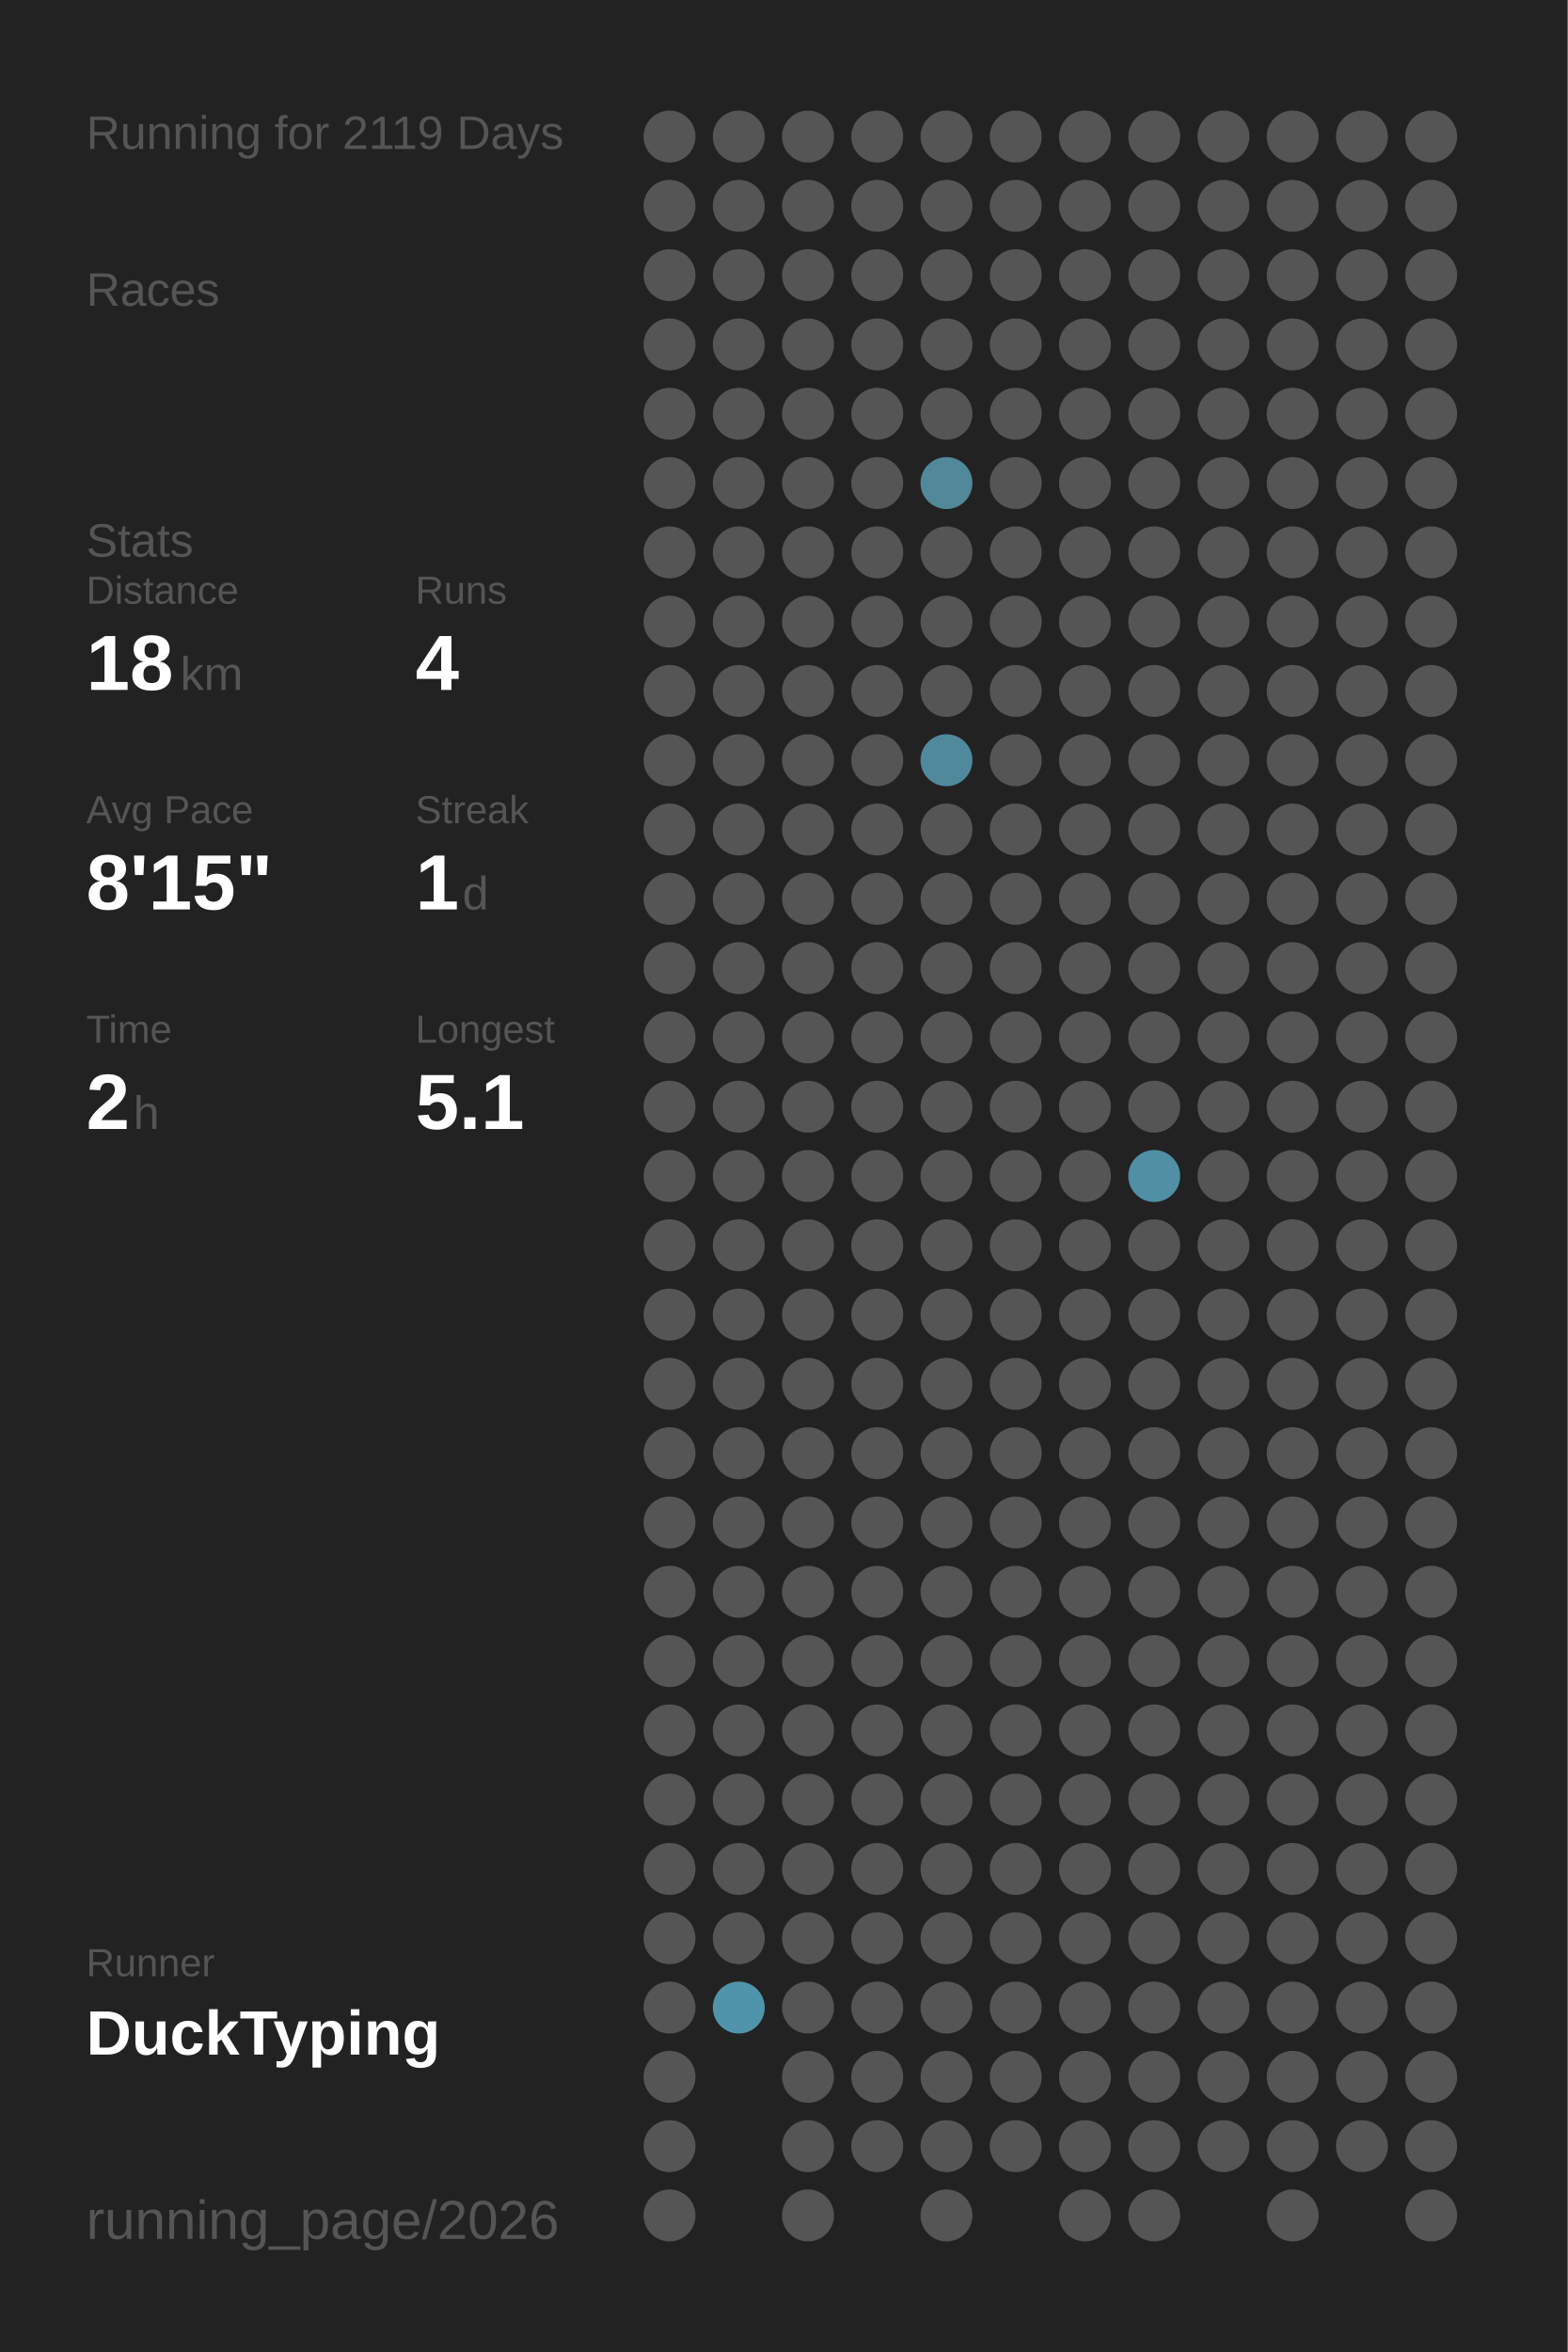
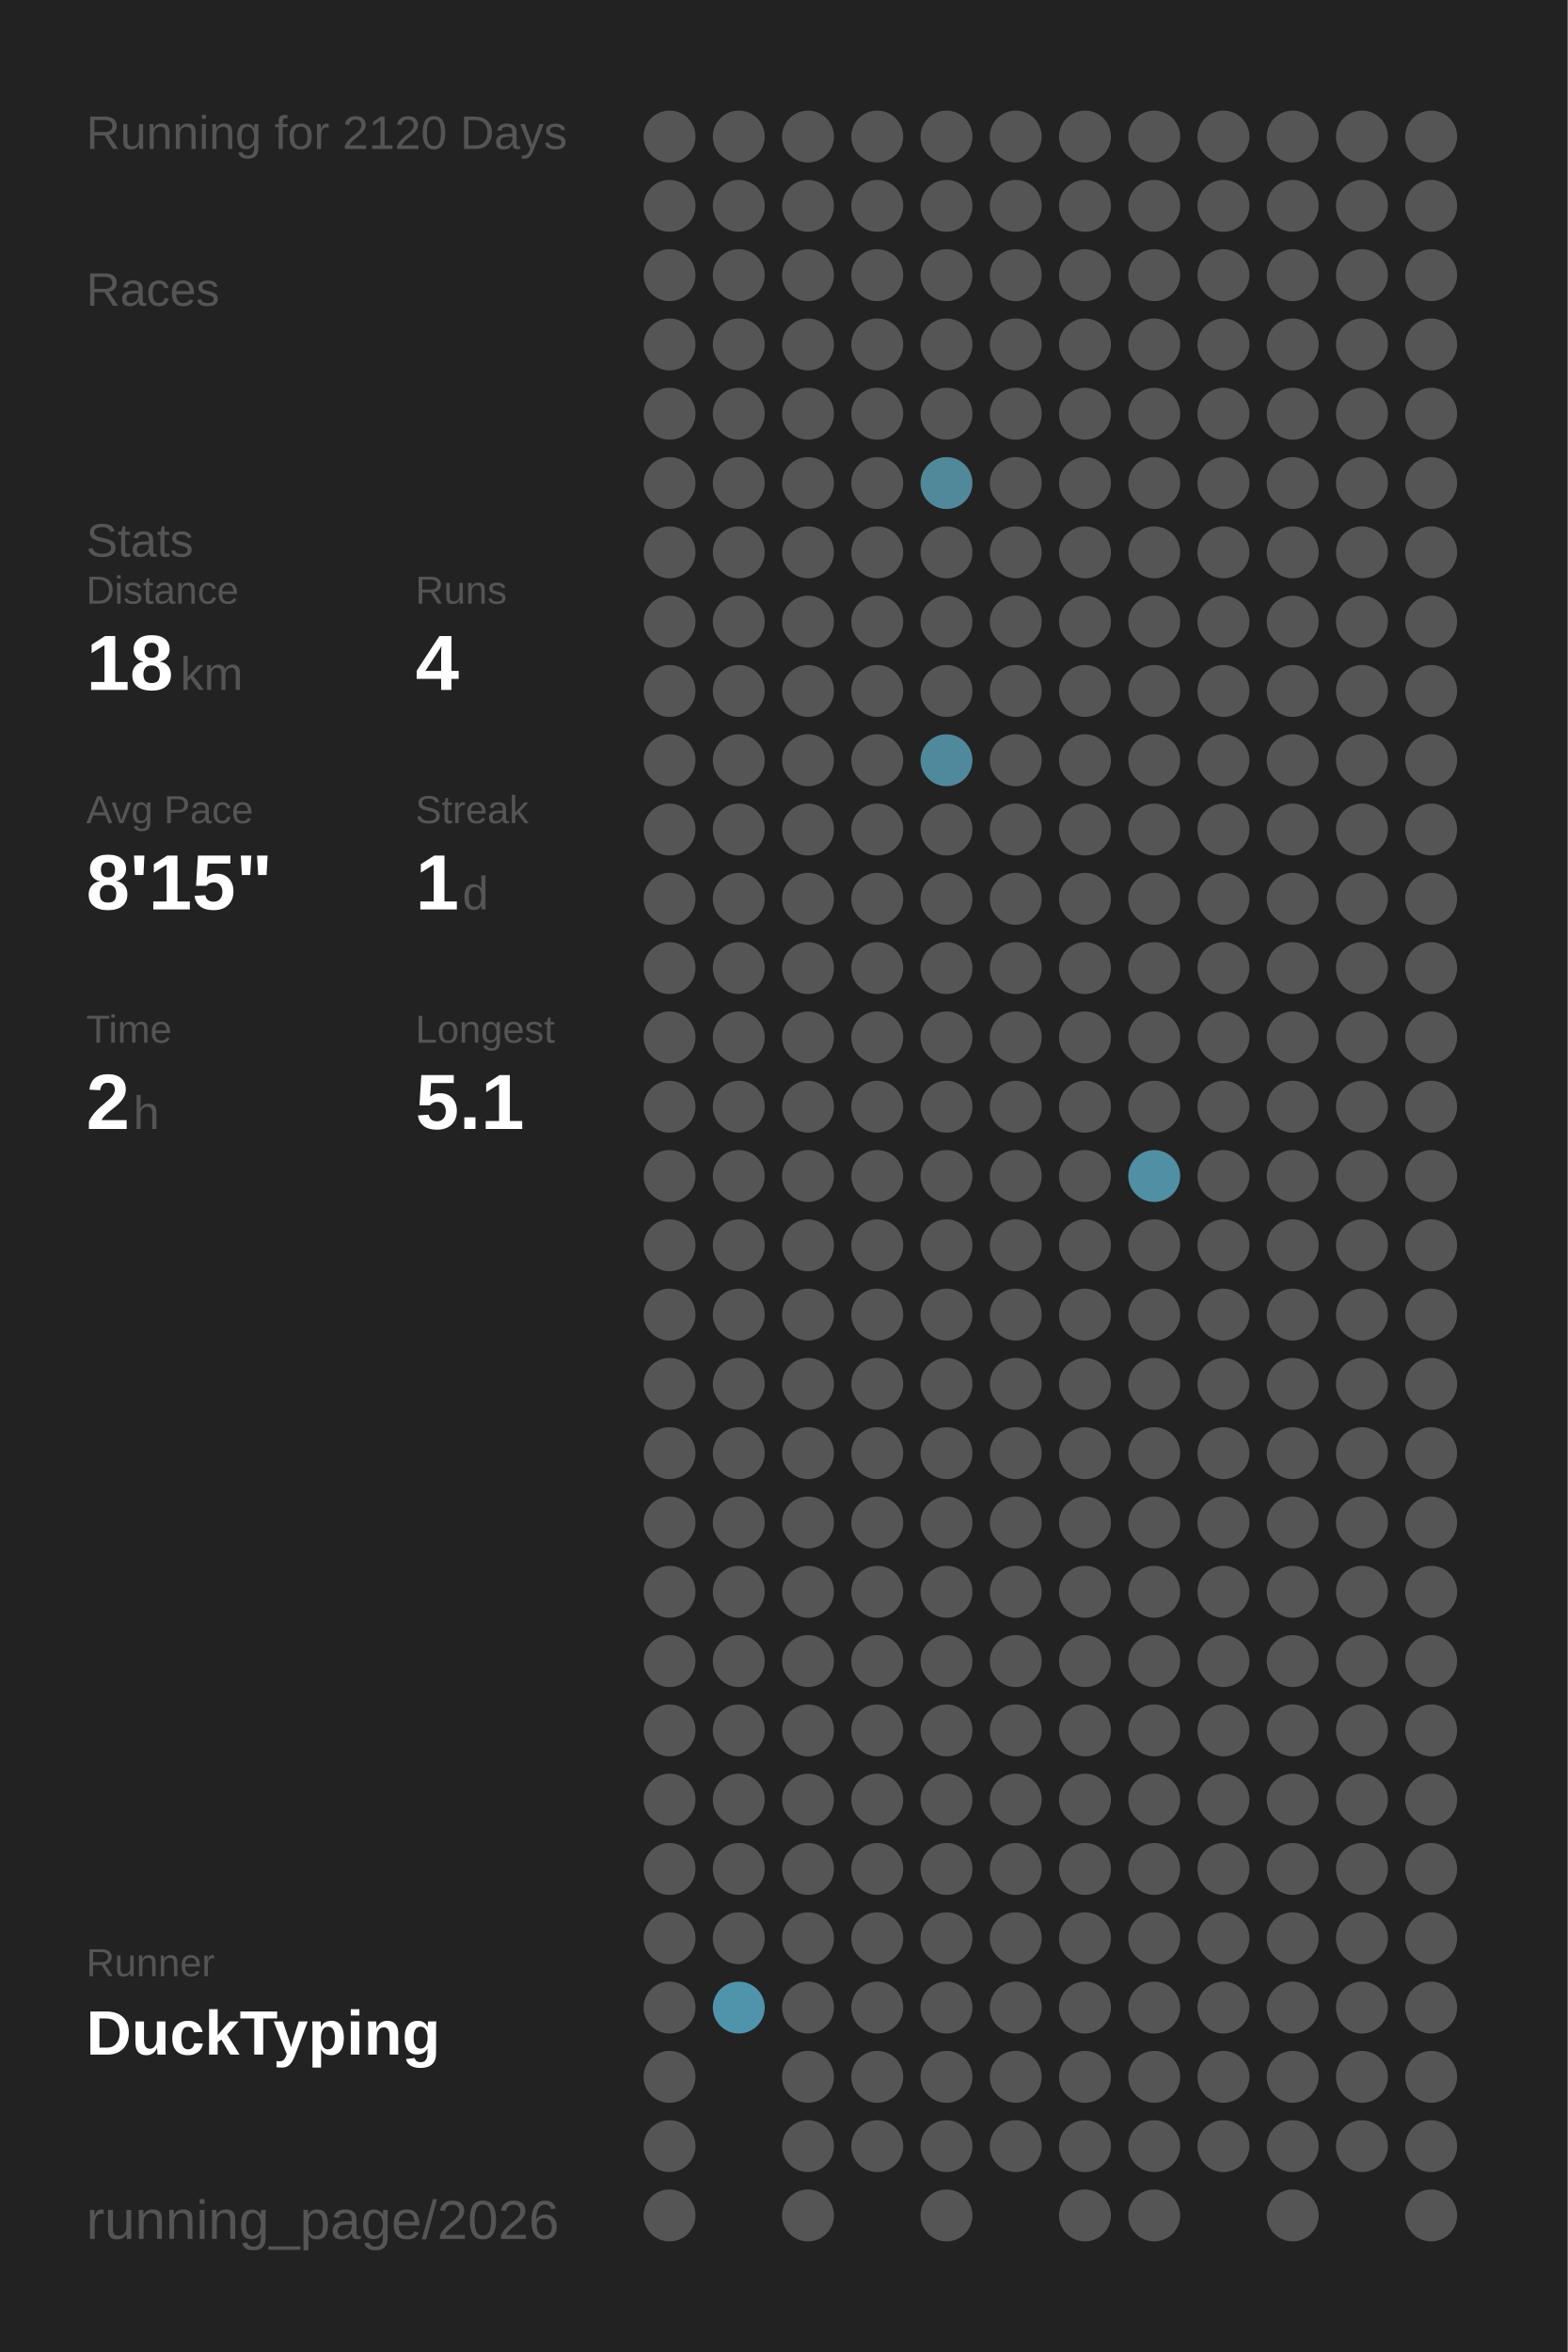
<svg xmlns="http://www.w3.org/2000/svg" baseProfile="full" height="300mm" version="1.1" viewBox="0,0,200,300" width="200mm">
  <defs />
  <rect fill="#222222" height="300" width="200" x="0" y="0" />
-   <text fill="#555555" style="font-size:6px; font-family:Arial;" x="11" y="19">Running for 2119 Days</text>
+   <text fill="#555555" style="font-size:6px; font-family:Arial;" x="11" y="19">Running for 2120 Days</text>
  <text fill="#555555" style="font-size:6px; font-family:Arial;" x="11" y="39">Races</text>
  <text fill="#555555" style="font-size:6px; font-family:Arial;" x="11" y="71">Stats</text>
  <text fill="#555555" style="font-size:5px; font-family:Arial;" x="11" y="77">Distance</text>
  <text fill="#FFFFFF" style="font-size:10px; font-family:Arial; font-weight:bold;" x="11" y="88">18</text>
  <text fill="#555555" style="font-size:6px; font-family:Arial;" x="23" y="88">km</text>
  <text fill="#555555" style="font-size:5px; font-family:Arial;" x="53" y="77">Runs</text>
  <text fill="#FFFFFF" style="font-size:10px; font-family:Arial; font-weight:bold;" x="53" y="88">4</text>
  <text fill="#555555" style="font-size:5px; font-family:Arial;" x="11" y="105">Avg Pace</text>
  <text fill="#FFFFFF" style="font-size:10px; font-family:Arial; font-weight:bold;" x="11" y="116">8'15"</text>
  <text fill="#555555" style="font-size:5px; font-family:Arial;" x="53" y="105">Streak</text>
  <text fill="#FFFFFF" style="font-size:10px; font-family:Arial; font-weight:bold;" x="53" y="116">1</text>
  <text fill="#555555" style="font-size:6px; font-family:Arial;" x="59" y="116">d</text>
  <text fill="#555555" style="font-size:5px; font-family:Arial;" x="11" y="133">Time</text>
  <text fill="#FFFFFF" style="font-size:10px; font-family:Arial; font-weight:bold;" x="11" y="144">2</text>
  <text fill="#555555" style="font-size:6px; font-family:Arial;" x="17" y="144">h</text>
  <text fill="#555555" style="font-size:5px; font-family:Arial;" x="53" y="133">Longest</text>
  <text fill="#FFFFFF" style="font-size:10px; font-family:Arial; font-weight:bold;" x="53" y="144">5.1</text>
  <text fill="#555555" style="font-size:5px; font-family:Arial;" x="11" y="252.065">Runner</text>
  <text fill="#FFFFFF" style="font-size:8px; font-family:Arial; font-weight:bold;" x="11" y="262.065">DuckTyping</text>
  <text fill="#555555" style="font-size:7px; font-family:Arial;" x="11" y="285.581">running_page/2026</text>
  <circle cx="85.417" cy="17.419" fill="#555555" r="3.312" />
  <circle cx="85.417" cy="26.258" fill="#555555" r="3.312" />
  <circle cx="85.417" cy="35.097" fill="#555555" r="3.312" />
  <circle cx="85.417" cy="43.935" fill="#555555" r="3.312" />
  <circle cx="85.417" cy="52.774" fill="#555555" r="3.312" />
  <circle cx="85.417" cy="61.613" fill="#555555" r="3.312" />
  <circle cx="85.417" cy="70.452" fill="#555555" r="3.312" />
  <circle cx="85.417" cy="79.29" fill="#555555" r="3.312" />
  <circle cx="85.417" cy="88.129" fill="#555555" r="3.312" />
  <circle cx="85.417" cy="96.968" fill="#555555" r="3.312" />
  <circle cx="85.417" cy="105.806" fill="#555555" r="3.312" />
  <circle cx="85.417" cy="114.645" fill="#555555" r="3.312" />
  <circle cx="85.417" cy="123.484" fill="#555555" r="3.312" />
  <circle cx="85.417" cy="132.323" fill="#555555" r="3.312" />
  <circle cx="85.417" cy="141.161" fill="#555555" r="3.312" />
  <circle cx="85.417" cy="150" fill="#555555" r="3.312" />
  <circle cx="85.417" cy="158.839" fill="#555555" r="3.312" />
  <circle cx="85.417" cy="167.677" fill="#555555" r="3.312" />
  <circle cx="85.417" cy="176.516" fill="#555555" r="3.312" />
  <circle cx="85.417" cy="185.355" fill="#555555" r="3.312" />
  <circle cx="85.417" cy="194.194" fill="#555555" r="3.312" />
  <circle cx="85.417" cy="203.032" fill="#555555" r="3.312" />
  <circle cx="85.417" cy="211.871" fill="#555555" r="3.312" />
  <circle cx="85.417" cy="220.71" fill="#555555" r="3.312" />
  <circle cx="85.417" cy="229.548" fill="#555555" r="3.312" />
  <circle cx="85.417" cy="238.387" fill="#555555" r="3.312" />
  <circle cx="85.417" cy="247.226" fill="#555555" r="3.312" />
  <circle cx="85.417" cy="256.065" fill="#555555" r="3.312" />
  <circle cx="85.417" cy="264.903" fill="#555555" r="3.312" />
  <circle cx="85.417" cy="273.742" fill="#555555" r="3.312" />
  <circle cx="85.417" cy="282.581" fill="#555555" r="3.312" />
  <circle cx="94.25" cy="17.419" fill="#555555" r="3.312" />
  <circle cx="94.25" cy="26.258" fill="#555555" r="3.312" />
  <circle cx="94.25" cy="35.097" fill="#555555" r="3.312" />
  <circle cx="94.25" cy="43.935" fill="#555555" r="3.312" />
  <circle cx="94.25" cy="52.774" fill="#555555" r="3.312" />
  <circle cx="94.25" cy="61.613" fill="#555555" r="3.312" />
  <circle cx="94.25" cy="70.452" fill="#555555" r="3.312" />
  <circle cx="94.25" cy="79.29" fill="#555555" r="3.312" />
  <circle cx="94.25" cy="88.129" fill="#555555" r="3.312" />
  <circle cx="94.25" cy="96.968" fill="#555555" r="3.312" />
  <circle cx="94.25" cy="105.806" fill="#555555" r="3.312" />
  <circle cx="94.25" cy="114.645" fill="#555555" r="3.312" />
  <circle cx="94.25" cy="123.484" fill="#555555" r="3.312" />
  <circle cx="94.25" cy="132.323" fill="#555555" r="3.312" />
  <circle cx="94.25" cy="141.161" fill="#555555" r="3.312" />
  <circle cx="94.25" cy="150" fill="#555555" r="3.312" />
  <circle cx="94.25" cy="158.839" fill="#555555" r="3.312" />
  <circle cx="94.25" cy="167.677" fill="#555555" r="3.312" />
  <circle cx="94.25" cy="176.516" fill="#555555" r="3.312" />
  <circle cx="94.25" cy="185.355" fill="#555555" r="3.312" />
  <circle cx="94.25" cy="194.194" fill="#555555" r="3.312" />
  <circle cx="94.25" cy="203.032" fill="#555555" r="3.312" />
  <circle cx="94.25" cy="211.871" fill="#555555" r="3.312" />
  <circle cx="94.25" cy="220.71" fill="#555555" r="3.312" />
  <circle cx="94.25" cy="229.548" fill="#555555" r="3.312" />
  <circle cx="94.25" cy="238.387" fill="#555555" r="3.312" />
  <circle cx="94.25" cy="247.226" fill="#555555" r="3.312" />
  <circle cx="94.25" cy="256.065" fill="#5094ab" r="3.312" />
  <circle cx="103.083" cy="17.419" fill="#555555" r="3.312" />
  <circle cx="103.083" cy="26.258" fill="#555555" r="3.312" />
  <circle cx="103.083" cy="35.097" fill="#555555" r="3.312" />
  <circle cx="103.083" cy="43.935" fill="#555555" r="3.312" />
  <circle cx="103.083" cy="52.774" fill="#555555" r="3.312" />
  <circle cx="103.083" cy="61.613" fill="#555555" r="3.312" />
  <circle cx="103.083" cy="70.452" fill="#555555" r="3.312" />
  <circle cx="103.083" cy="79.29" fill="#555555" r="3.312" />
  <circle cx="103.083" cy="88.129" fill="#555555" r="3.312" />
  <circle cx="103.083" cy="96.968" fill="#555555" r="3.312" />
  <circle cx="103.083" cy="105.806" fill="#555555" r="3.312" />
  <circle cx="103.083" cy="114.645" fill="#555555" r="3.312" />
  <circle cx="103.083" cy="123.484" fill="#555555" r="3.312" />
  <circle cx="103.083" cy="132.323" fill="#555555" r="3.312" />
  <circle cx="103.083" cy="141.161" fill="#555555" r="3.312" />
  <circle cx="103.083" cy="150" fill="#555555" r="3.312" />
  <circle cx="103.083" cy="158.839" fill="#555555" r="3.312" />
  <circle cx="103.083" cy="167.677" fill="#555555" r="3.312" />
  <circle cx="103.083" cy="176.516" fill="#555555" r="3.312" />
  <circle cx="103.083" cy="185.355" fill="#555555" r="3.312" />
  <circle cx="103.083" cy="194.194" fill="#555555" r="3.312" />
  <circle cx="103.083" cy="203.032" fill="#555555" r="3.312" />
  <circle cx="103.083" cy="211.871" fill="#555555" r="3.312" />
  <circle cx="103.083" cy="220.71" fill="#555555" r="3.312" />
  <circle cx="103.083" cy="229.548" fill="#555555" r="3.312" />
  <circle cx="103.083" cy="238.387" fill="#555555" r="3.312" />
  <circle cx="103.083" cy="247.226" fill="#555555" r="3.312" />
  <circle cx="103.083" cy="256.065" fill="#555555" r="3.312" />
  <circle cx="103.083" cy="264.903" fill="#555555" r="3.312" />
  <circle cx="103.083" cy="273.742" fill="#555555" r="3.312" />
  <circle cx="103.083" cy="282.581" fill="#555555" r="3.312" />
  <circle cx="111.917" cy="17.419" fill="#555555" r="3.312" />
  <circle cx="111.917" cy="26.258" fill="#555555" r="3.312" />
  <circle cx="111.917" cy="35.097" fill="#555555" r="3.312" />
  <circle cx="111.917" cy="43.935" fill="#555555" r="3.312" />
  <circle cx="111.917" cy="52.774" fill="#555555" r="3.312" />
  <circle cx="111.917" cy="61.613" fill="#555555" r="3.312" />
  <circle cx="111.917" cy="70.452" fill="#555555" r="3.312" />
  <circle cx="111.917" cy="79.29" fill="#555555" r="3.312" />
  <circle cx="111.917" cy="88.129" fill="#555555" r="3.312" />
  <circle cx="111.917" cy="96.968" fill="#555555" r="3.312" />
  <circle cx="111.917" cy="105.806" fill="#555555" r="3.312" />
  <circle cx="111.917" cy="114.645" fill="#555555" r="3.312" />
  <circle cx="111.917" cy="123.484" fill="#555555" r="3.312" />
  <circle cx="111.917" cy="132.323" fill="#555555" r="3.312" />
  <circle cx="111.917" cy="141.161" fill="#555555" r="3.312" />
  <circle cx="111.917" cy="150" fill="#555555" r="3.312" />
  <circle cx="111.917" cy="158.839" fill="#555555" r="3.312" />
  <circle cx="111.917" cy="167.677" fill="#555555" r="3.312" />
  <circle cx="111.917" cy="176.516" fill="#555555" r="3.312" />
  <circle cx="111.917" cy="185.355" fill="#555555" r="3.312" />
  <circle cx="111.917" cy="194.194" fill="#555555" r="3.312" />
  <circle cx="111.917" cy="203.032" fill="#555555" r="3.312" />
  <circle cx="111.917" cy="211.871" fill="#555555" r="3.312" />
  <circle cx="111.917" cy="220.71" fill="#555555" r="3.312" />
  <circle cx="111.917" cy="229.548" fill="#555555" r="3.312" />
  <circle cx="111.917" cy="238.387" fill="#555555" r="3.312" />
  <circle cx="111.917" cy="247.226" fill="#555555" r="3.312" />
  <circle cx="111.917" cy="256.065" fill="#555555" r="3.312" />
  <circle cx="111.917" cy="264.903" fill="#555555" r="3.312" />
  <circle cx="111.917" cy="273.742" fill="#555555" r="3.312" />
  <circle cx="120.75" cy="17.419" fill="#555555" r="3.312" />
  <circle cx="120.75" cy="26.258" fill="#555555" r="3.312" />
  <circle cx="120.75" cy="35.097" fill="#555555" r="3.312" />
  <circle cx="120.75" cy="43.935" fill="#555555" r="3.312" />
  <circle cx="120.75" cy="52.774" fill="#555555" r="3.312" />
  <circle cx="120.75" cy="61.613" fill="#51889a" r="3.312" />
  <circle cx="120.75" cy="70.452" fill="#555555" r="3.312" />
  <circle cx="120.75" cy="79.29" fill="#555555" r="3.312" />
  <circle cx="120.75" cy="88.129" fill="#555555" r="3.312" />
  <circle cx="120.75" cy="96.968" fill="#51899c" r="3.312" />
  <circle cx="120.75" cy="105.806" fill="#555555" r="3.312" />
  <circle cx="120.75" cy="114.645" fill="#555555" r="3.312" />
  <circle cx="120.75" cy="123.484" fill="#555555" r="3.312" />
  <circle cx="120.75" cy="132.323" fill="#555555" r="3.312" />
  <circle cx="120.75" cy="141.161" fill="#555555" r="3.312" />
  <circle cx="120.75" cy="150" fill="#555555" r="3.312" />
  <circle cx="120.75" cy="158.839" fill="#555555" r="3.312" />
  <circle cx="120.75" cy="167.677" fill="#555555" r="3.312" />
  <circle cx="120.75" cy="176.516" fill="#555555" r="3.312" />
  <circle cx="120.75" cy="185.355" fill="#555555" r="3.312" />
  <circle cx="120.75" cy="194.194" fill="#555555" r="3.312" />
  <circle cx="120.75" cy="203.032" fill="#555555" r="3.312" />
  <circle cx="120.75" cy="211.871" fill="#555555" r="3.312" />
  <circle cx="120.75" cy="220.71" fill="#555555" r="3.312" />
  <circle cx="120.75" cy="229.548" fill="#555555" r="3.312" />
  <circle cx="120.75" cy="238.387" fill="#555555" r="3.312" />
  <circle cx="120.75" cy="247.226" fill="#555555" r="3.312" />
  <circle cx="120.75" cy="256.065" fill="#555555" r="3.312" />
  <circle cx="120.75" cy="264.903" fill="#555555" r="3.312" />
  <circle cx="120.75" cy="273.742" fill="#555555" r="3.312" />
  <circle cx="120.75" cy="282.581" fill="#555555" r="3.312" />
  <circle cx="129.583" cy="17.419" fill="#555555" r="3.312" />
  <circle cx="129.583" cy="26.258" fill="#555555" r="3.312" />
  <circle cx="129.583" cy="35.097" fill="#555555" r="3.312" />
  <circle cx="129.583" cy="43.935" fill="#555555" r="3.312" />
  <circle cx="129.583" cy="52.774" fill="#555555" r="3.312" />
  <circle cx="129.583" cy="61.613" fill="#555555" r="3.312" />
  <circle cx="129.583" cy="70.452" fill="#555555" r="3.312" />
  <circle cx="129.583" cy="79.29" fill="#555555" r="3.312" />
  <circle cx="129.583" cy="88.129" fill="#555555" r="3.312" />
  <circle cx="129.583" cy="96.968" fill="#555555" r="3.312" />
  <circle cx="129.583" cy="105.806" fill="#555555" r="3.312" />
  <circle cx="129.583" cy="114.645" fill="#555555" r="3.312" />
  <circle cx="129.583" cy="123.484" fill="#555555" r="3.312" />
  <circle cx="129.583" cy="132.323" fill="#555555" r="3.312" />
  <circle cx="129.583" cy="141.161" fill="#555555" r="3.312" />
  <circle cx="129.583" cy="150" fill="#555555" r="3.312" />
  <circle cx="129.583" cy="158.839" fill="#555555" r="3.312" />
  <circle cx="129.583" cy="167.677" fill="#555555" r="3.312" />
  <circle cx="129.583" cy="176.516" fill="#555555" r="3.312" />
  <circle cx="129.583" cy="185.355" fill="#555555" r="3.312" />
  <circle cx="129.583" cy="194.194" fill="#555555" r="3.312" />
  <circle cx="129.583" cy="203.032" fill="#555555" r="3.312" />
  <circle cx="129.583" cy="211.871" fill="#555555" r="3.312" />
  <circle cx="129.583" cy="220.71" fill="#555555" r="3.312" />
  <circle cx="129.583" cy="229.548" fill="#555555" r="3.312" />
  <circle cx="129.583" cy="238.387" fill="#555555" r="3.312" />
  <circle cx="129.583" cy="247.226" fill="#555555" r="3.312" />
  <circle cx="129.583" cy="256.065" fill="#555555" r="3.312" />
  <circle cx="129.583" cy="264.903" fill="#555555" r="3.312" />
  <circle cx="129.583" cy="273.742" fill="#555555" r="3.312" />
  <circle cx="138.417" cy="17.419" fill="#555555" r="3.312" />
  <circle cx="138.417" cy="26.258" fill="#555555" r="3.312" />
  <circle cx="138.417" cy="35.097" fill="#555555" r="3.312" />
  <circle cx="138.417" cy="43.935" fill="#555555" r="3.312" />
  <circle cx="138.417" cy="52.774" fill="#555555" r="3.312" />
  <circle cx="138.417" cy="61.613" fill="#555555" r="3.312" />
  <circle cx="138.417" cy="70.452" fill="#555555" r="3.312" />
  <circle cx="138.417" cy="79.29" fill="#555555" r="3.312" />
  <circle cx="138.417" cy="88.129" fill="#555555" r="3.312" />
  <circle cx="138.417" cy="96.968" fill="#555555" r="3.312" />
  <circle cx="138.417" cy="105.806" fill="#555555" r="3.312" />
  <circle cx="138.417" cy="114.645" fill="#555555" r="3.312" />
  <circle cx="138.417" cy="123.484" fill="#555555" r="3.312" />
  <circle cx="138.417" cy="132.323" fill="#555555" r="3.312" />
  <circle cx="138.417" cy="141.161" fill="#555555" r="3.312" />
  <circle cx="138.417" cy="150" fill="#555555" r="3.312" />
  <circle cx="138.417" cy="158.839" fill="#555555" r="3.312" />
  <circle cx="138.417" cy="167.677" fill="#555555" r="3.312" />
  <circle cx="138.417" cy="176.516" fill="#555555" r="3.312" />
  <circle cx="138.417" cy="185.355" fill="#555555" r="3.312" />
  <circle cx="138.417" cy="194.194" fill="#555555" r="3.312" />
  <circle cx="138.417" cy="203.032" fill="#555555" r="3.312" />
  <circle cx="138.417" cy="211.871" fill="#555555" r="3.312" />
  <circle cx="138.417" cy="220.71" fill="#555555" r="3.312" />
  <circle cx="138.417" cy="229.548" fill="#555555" r="3.312" />
  <circle cx="138.417" cy="238.387" fill="#555555" r="3.312" />
  <circle cx="138.417" cy="247.226" fill="#555555" r="3.312" />
  <circle cx="138.417" cy="256.065" fill="#555555" r="3.312" />
  <circle cx="138.417" cy="264.903" fill="#555555" r="3.312" />
  <circle cx="138.417" cy="273.742" fill="#555555" r="3.312" />
  <circle cx="138.417" cy="282.581" fill="#555555" r="3.312" />
  <circle cx="147.25" cy="17.419" fill="#555555" r="3.312" />
  <circle cx="147.25" cy="26.258" fill="#555555" r="3.312" />
  <circle cx="147.25" cy="35.097" fill="#555555" r="3.312" />
  <circle cx="147.25" cy="43.935" fill="#555555" r="3.312" />
  <circle cx="147.25" cy="52.774" fill="#555555" r="3.312" />
  <circle cx="147.25" cy="61.613" fill="#555555" r="3.312" />
  <circle cx="147.25" cy="70.452" fill="#555555" r="3.312" />
  <circle cx="147.25" cy="79.29" fill="#555555" r="3.312" />
  <circle cx="147.25" cy="88.129" fill="#555555" r="3.312" />
  <circle cx="147.25" cy="96.968" fill="#555555" r="3.312" />
  <circle cx="147.25" cy="105.806" fill="#555555" r="3.312" />
  <circle cx="147.25" cy="114.645" fill="#555555" r="3.312" />
  <circle cx="147.25" cy="123.484" fill="#555555" r="3.312" />
  <circle cx="147.25" cy="132.323" fill="#555555" r="3.312" />
  <circle cx="147.25" cy="141.161" fill="#555555" r="3.312" />
  <circle cx="147.25" cy="150" fill="#518fa5" r="3.312" />
  <circle cx="147.25" cy="158.839" fill="#555555" r="3.312" />
  <circle cx="147.25" cy="167.677" fill="#555555" r="3.312" />
  <circle cx="147.25" cy="176.516" fill="#555555" r="3.312" />
  <circle cx="147.25" cy="185.355" fill="#555555" r="3.312" />
  <circle cx="147.25" cy="194.194" fill="#555555" r="3.312" />
  <circle cx="147.25" cy="203.032" fill="#555555" r="3.312" />
  <circle cx="147.25" cy="211.871" fill="#555555" r="3.312" />
  <circle cx="147.25" cy="220.71" fill="#555555" r="3.312" />
  <circle cx="147.25" cy="229.548" fill="#555555" r="3.312" />
  <circle cx="147.25" cy="238.387" fill="#555555" r="3.312" />
  <circle cx="147.25" cy="247.226" fill="#555555" r="3.312" />
  <circle cx="147.25" cy="256.065" fill="#555555" r="3.312" />
  <circle cx="147.25" cy="264.903" fill="#555555" r="3.312" />
  <circle cx="147.25" cy="273.742" fill="#555555" r="3.312" />
  <circle cx="147.25" cy="282.581" fill="#555555" r="3.312" />
  <circle cx="156.083" cy="17.419" fill="#555555" r="3.312" />
  <circle cx="156.083" cy="26.258" fill="#555555" r="3.312" />
  <circle cx="156.083" cy="35.097" fill="#555555" r="3.312" />
  <circle cx="156.083" cy="43.935" fill="#555555" r="3.312" />
  <circle cx="156.083" cy="52.774" fill="#555555" r="3.312" />
  <circle cx="156.083" cy="61.613" fill="#555555" r="3.312" />
  <circle cx="156.083" cy="70.452" fill="#555555" r="3.312" />
  <circle cx="156.083" cy="79.29" fill="#555555" r="3.312" />
  <circle cx="156.083" cy="88.129" fill="#555555" r="3.312" />
  <circle cx="156.083" cy="96.968" fill="#555555" r="3.312" />
  <circle cx="156.083" cy="105.806" fill="#555555" r="3.312" />
  <circle cx="156.083" cy="114.645" fill="#555555" r="3.312" />
  <circle cx="156.083" cy="123.484" fill="#555555" r="3.312" />
  <circle cx="156.083" cy="132.323" fill="#555555" r="3.312" />
  <circle cx="156.083" cy="141.161" fill="#555555" r="3.312" />
  <circle cx="156.083" cy="150" fill="#555555" r="3.312" />
  <circle cx="156.083" cy="158.839" fill="#555555" r="3.312" />
  <circle cx="156.083" cy="167.677" fill="#555555" r="3.312" />
  <circle cx="156.083" cy="176.516" fill="#555555" r="3.312" />
  <circle cx="156.083" cy="185.355" fill="#555555" r="3.312" />
  <circle cx="156.083" cy="194.194" fill="#555555" r="3.312" />
  <circle cx="156.083" cy="203.032" fill="#555555" r="3.312" />
  <circle cx="156.083" cy="211.871" fill="#555555" r="3.312" />
  <circle cx="156.083" cy="220.71" fill="#555555" r="3.312" />
  <circle cx="156.083" cy="229.548" fill="#555555" r="3.312" />
  <circle cx="156.083" cy="238.387" fill="#555555" r="3.312" />
  <circle cx="156.083" cy="247.226" fill="#555555" r="3.312" />
  <circle cx="156.083" cy="256.065" fill="#555555" r="3.312" />
  <circle cx="156.083" cy="264.903" fill="#555555" r="3.312" />
  <circle cx="156.083" cy="273.742" fill="#555555" r="3.312" />
  <circle cx="164.917" cy="17.419" fill="#555555" r="3.312" />
  <circle cx="164.917" cy="26.258" fill="#555555" r="3.312" />
  <circle cx="164.917" cy="35.097" fill="#555555" r="3.312" />
  <circle cx="164.917" cy="43.935" fill="#555555" r="3.312" />
  <circle cx="164.917" cy="52.774" fill="#555555" r="3.312" />
  <circle cx="164.917" cy="61.613" fill="#555555" r="3.312" />
  <circle cx="164.917" cy="70.452" fill="#555555" r="3.312" />
  <circle cx="164.917" cy="79.29" fill="#555555" r="3.312" />
  <circle cx="164.917" cy="88.129" fill="#555555" r="3.312" />
  <circle cx="164.917" cy="96.968" fill="#555555" r="3.312" />
  <circle cx="164.917" cy="105.806" fill="#555555" r="3.312" />
  <circle cx="164.917" cy="114.645" fill="#555555" r="3.312" />
  <circle cx="164.917" cy="123.484" fill="#555555" r="3.312" />
  <circle cx="164.917" cy="132.323" fill="#555555" r="3.312" />
  <circle cx="164.917" cy="141.161" fill="#555555" r="3.312" />
  <circle cx="164.917" cy="150" fill="#555555" r="3.312" />
  <circle cx="164.917" cy="158.839" fill="#555555" r="3.312" />
  <circle cx="164.917" cy="167.677" fill="#555555" r="3.312" />
  <circle cx="164.917" cy="176.516" fill="#555555" r="3.312" />
  <circle cx="164.917" cy="185.355" fill="#555555" r="3.312" />
  <circle cx="164.917" cy="194.194" fill="#555555" r="3.312" />
  <circle cx="164.917" cy="203.032" fill="#555555" r="3.312" />
  <circle cx="164.917" cy="211.871" fill="#555555" r="3.312" />
  <circle cx="164.917" cy="220.71" fill="#555555" r="3.312" />
  <circle cx="164.917" cy="229.548" fill="#555555" r="3.312" />
  <circle cx="164.917" cy="238.387" fill="#555555" r="3.312" />
  <circle cx="164.917" cy="247.226" fill="#555555" r="3.312" />
  <circle cx="164.917" cy="256.065" fill="#555555" r="3.312" />
  <circle cx="164.917" cy="264.903" fill="#555555" r="3.312" />
  <circle cx="164.917" cy="273.742" fill="#555555" r="3.312" />
  <circle cx="164.917" cy="282.581" fill="#555555" r="3.312" />
  <circle cx="173.75" cy="17.419" fill="#555555" r="3.312" />
  <circle cx="173.75" cy="26.258" fill="#555555" r="3.312" />
  <circle cx="173.75" cy="35.097" fill="#555555" r="3.312" />
  <circle cx="173.75" cy="43.935" fill="#555555" r="3.312" />
  <circle cx="173.75" cy="52.774" fill="#555555" r="3.312" />
  <circle cx="173.75" cy="61.613" fill="#555555" r="3.312" />
  <circle cx="173.75" cy="70.452" fill="#555555" r="3.312" />
  <circle cx="173.75" cy="79.29" fill="#555555" r="3.312" />
  <circle cx="173.75" cy="88.129" fill="#555555" r="3.312" />
  <circle cx="173.75" cy="96.968" fill="#555555" r="3.312" />
  <circle cx="173.75" cy="105.806" fill="#555555" r="3.312" />
  <circle cx="173.75" cy="114.645" fill="#555555" r="3.312" />
  <circle cx="173.75" cy="123.484" fill="#555555" r="3.312" />
  <circle cx="173.75" cy="132.323" fill="#555555" r="3.312" />
  <circle cx="173.75" cy="141.161" fill="#555555" r="3.312" />
  <circle cx="173.75" cy="150" fill="#555555" r="3.312" />
  <circle cx="173.75" cy="158.839" fill="#555555" r="3.312" />
  <circle cx="173.75" cy="167.677" fill="#555555" r="3.312" />
  <circle cx="173.75" cy="176.516" fill="#555555" r="3.312" />
  <circle cx="173.75" cy="185.355" fill="#555555" r="3.312" />
  <circle cx="173.75" cy="194.194" fill="#555555" r="3.312" />
  <circle cx="173.75" cy="203.032" fill="#555555" r="3.312" />
  <circle cx="173.75" cy="211.871" fill="#555555" r="3.312" />
  <circle cx="173.75" cy="220.71" fill="#555555" r="3.312" />
  <circle cx="173.75" cy="229.548" fill="#555555" r="3.312" />
  <circle cx="173.75" cy="238.387" fill="#555555" r="3.312" />
  <circle cx="173.75" cy="247.226" fill="#555555" r="3.312" />
  <circle cx="173.75" cy="256.065" fill="#555555" r="3.312" />
  <circle cx="173.75" cy="264.903" fill="#555555" r="3.312" />
  <circle cx="173.75" cy="273.742" fill="#555555" r="3.312" />
  <circle cx="182.583" cy="17.419" fill="#555555" r="3.312" />
  <circle cx="182.583" cy="26.258" fill="#555555" r="3.312" />
  <circle cx="182.583" cy="35.097" fill="#555555" r="3.312" />
  <circle cx="182.583" cy="43.935" fill="#555555" r="3.312" />
  <circle cx="182.583" cy="52.774" fill="#555555" r="3.312" />
  <circle cx="182.583" cy="61.613" fill="#555555" r="3.312" />
  <circle cx="182.583" cy="70.452" fill="#555555" r="3.312" />
  <circle cx="182.583" cy="79.29" fill="#555555" r="3.312" />
  <circle cx="182.583" cy="88.129" fill="#555555" r="3.312" />
  <circle cx="182.583" cy="96.968" fill="#555555" r="3.312" />
  <circle cx="182.583" cy="105.806" fill="#555555" r="3.312" />
  <circle cx="182.583" cy="114.645" fill="#555555" r="3.312" />
  <circle cx="182.583" cy="123.484" fill="#555555" r="3.312" />
  <circle cx="182.583" cy="132.323" fill="#555555" r="3.312" />
  <circle cx="182.583" cy="141.161" fill="#555555" r="3.312" />
  <circle cx="182.583" cy="150" fill="#555555" r="3.312" />
  <circle cx="182.583" cy="158.839" fill="#555555" r="3.312" />
  <circle cx="182.583" cy="167.677" fill="#555555" r="3.312" />
  <circle cx="182.583" cy="176.516" fill="#555555" r="3.312" />
  <circle cx="182.583" cy="185.355" fill="#555555" r="3.312" />
  <circle cx="182.583" cy="194.194" fill="#555555" r="3.312" />
  <circle cx="182.583" cy="203.032" fill="#555555" r="3.312" />
  <circle cx="182.583" cy="211.871" fill="#555555" r="3.312" />
  <circle cx="182.583" cy="220.71" fill="#555555" r="3.312" />
  <circle cx="182.583" cy="229.548" fill="#555555" r="3.312" />
  <circle cx="182.583" cy="238.387" fill="#555555" r="3.312" />
  <circle cx="182.583" cy="247.226" fill="#555555" r="3.312" />
  <circle cx="182.583" cy="256.065" fill="#555555" r="3.312" />
  <circle cx="182.583" cy="264.903" fill="#555555" r="3.312" />
  <circle cx="182.583" cy="273.742" fill="#555555" r="3.312" />
  <circle cx="182.583" cy="282.581" fill="#555555" r="3.312" />
</svg>
